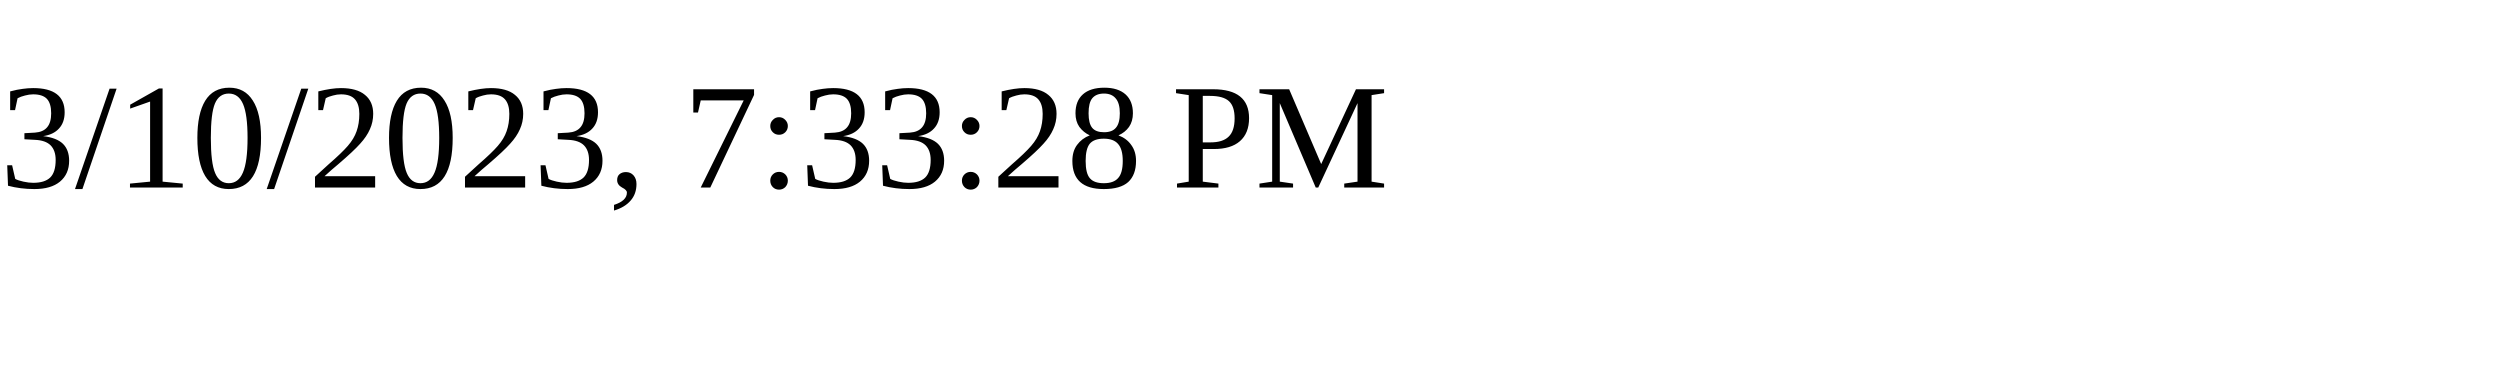
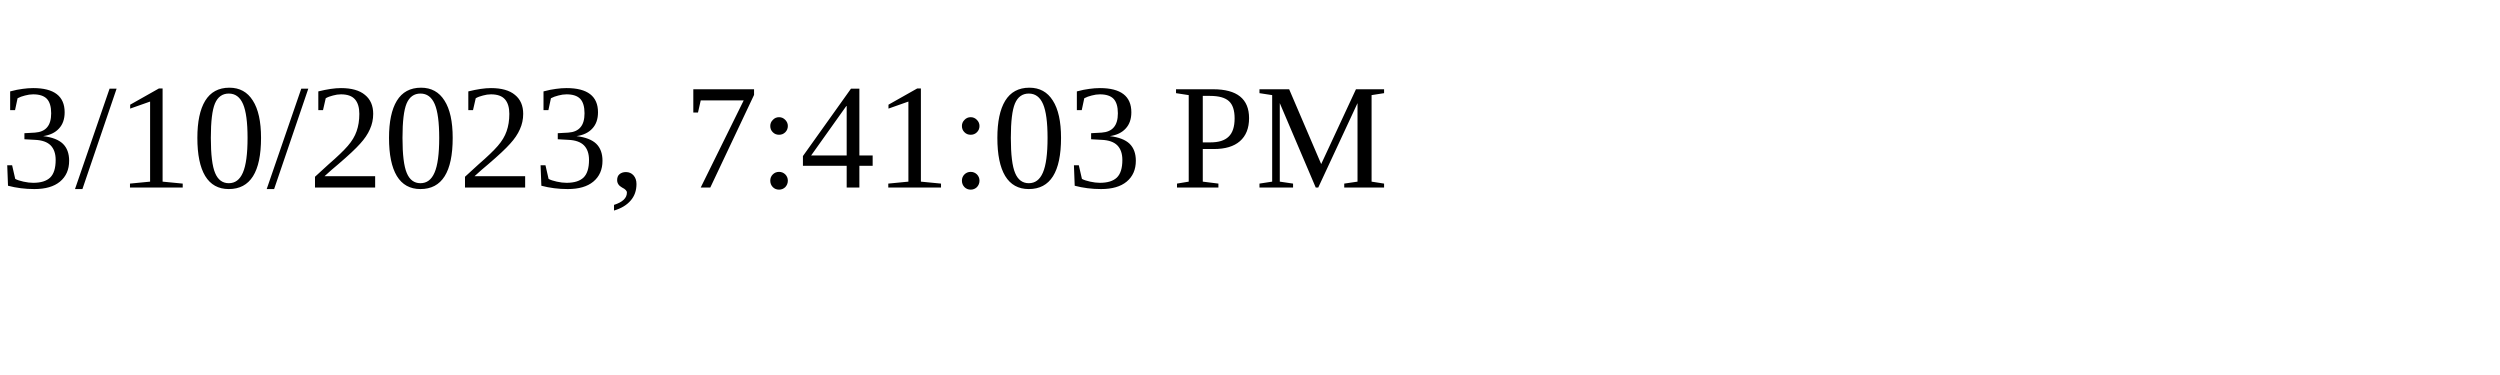
<svg xmlns="http://www.w3.org/2000/svg" height="30" width="200">
-   <text x="0" y="15">3/10/2023, 7:33:28 PM</text>
+   <text x="0" y="15">3/10/2023, 7:41:03 PM</text>
</svg>
